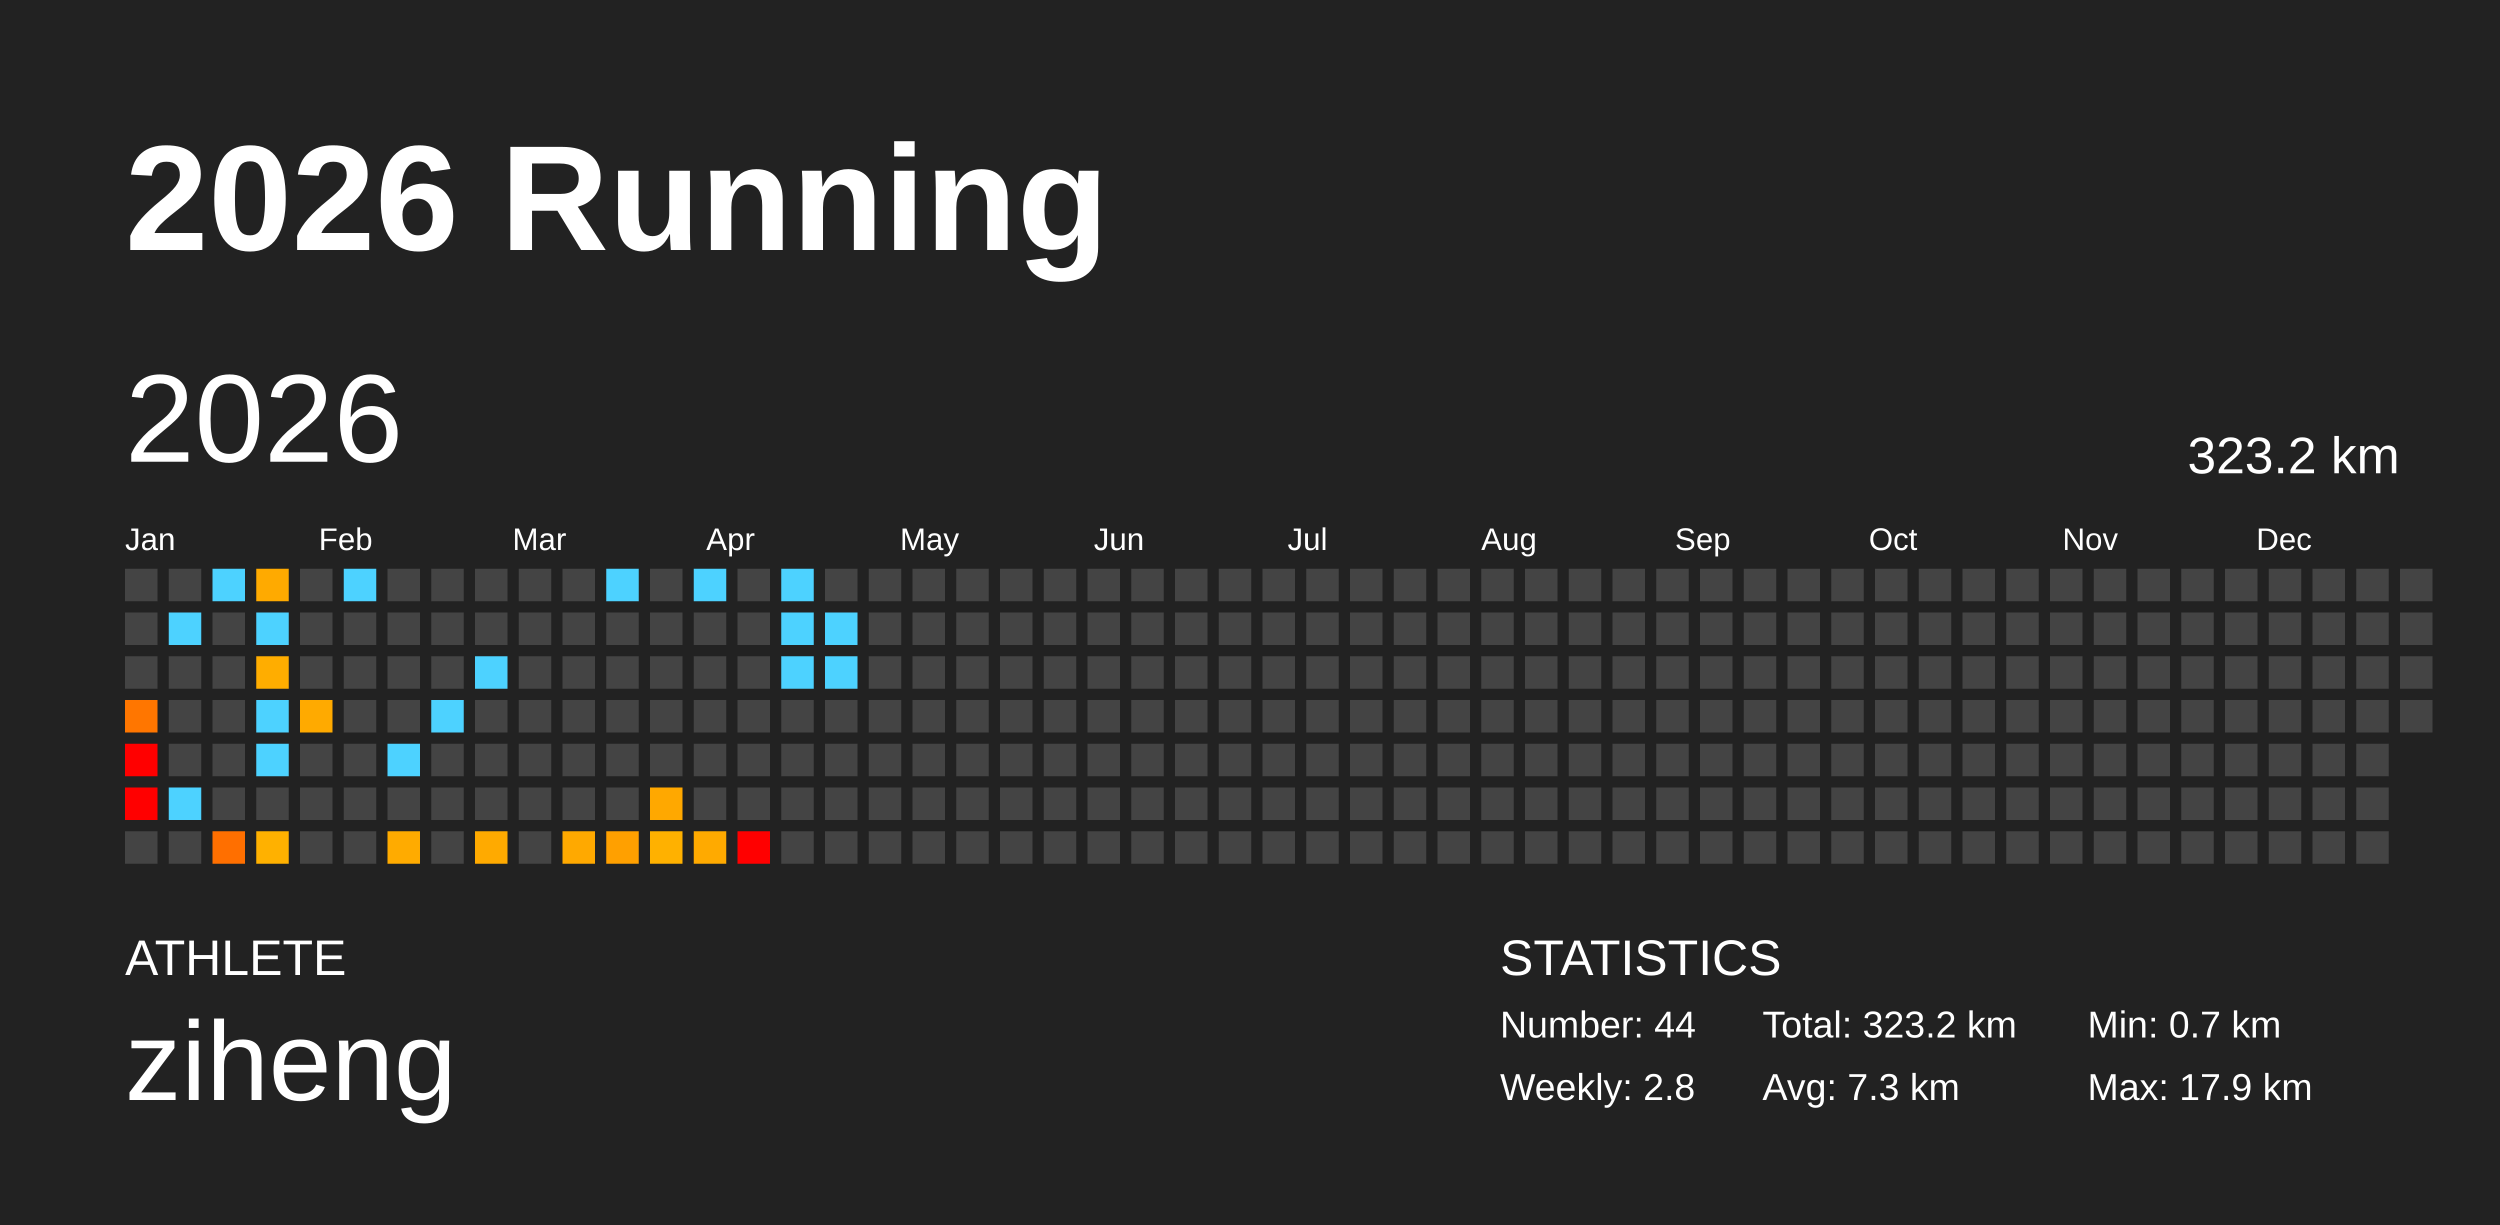
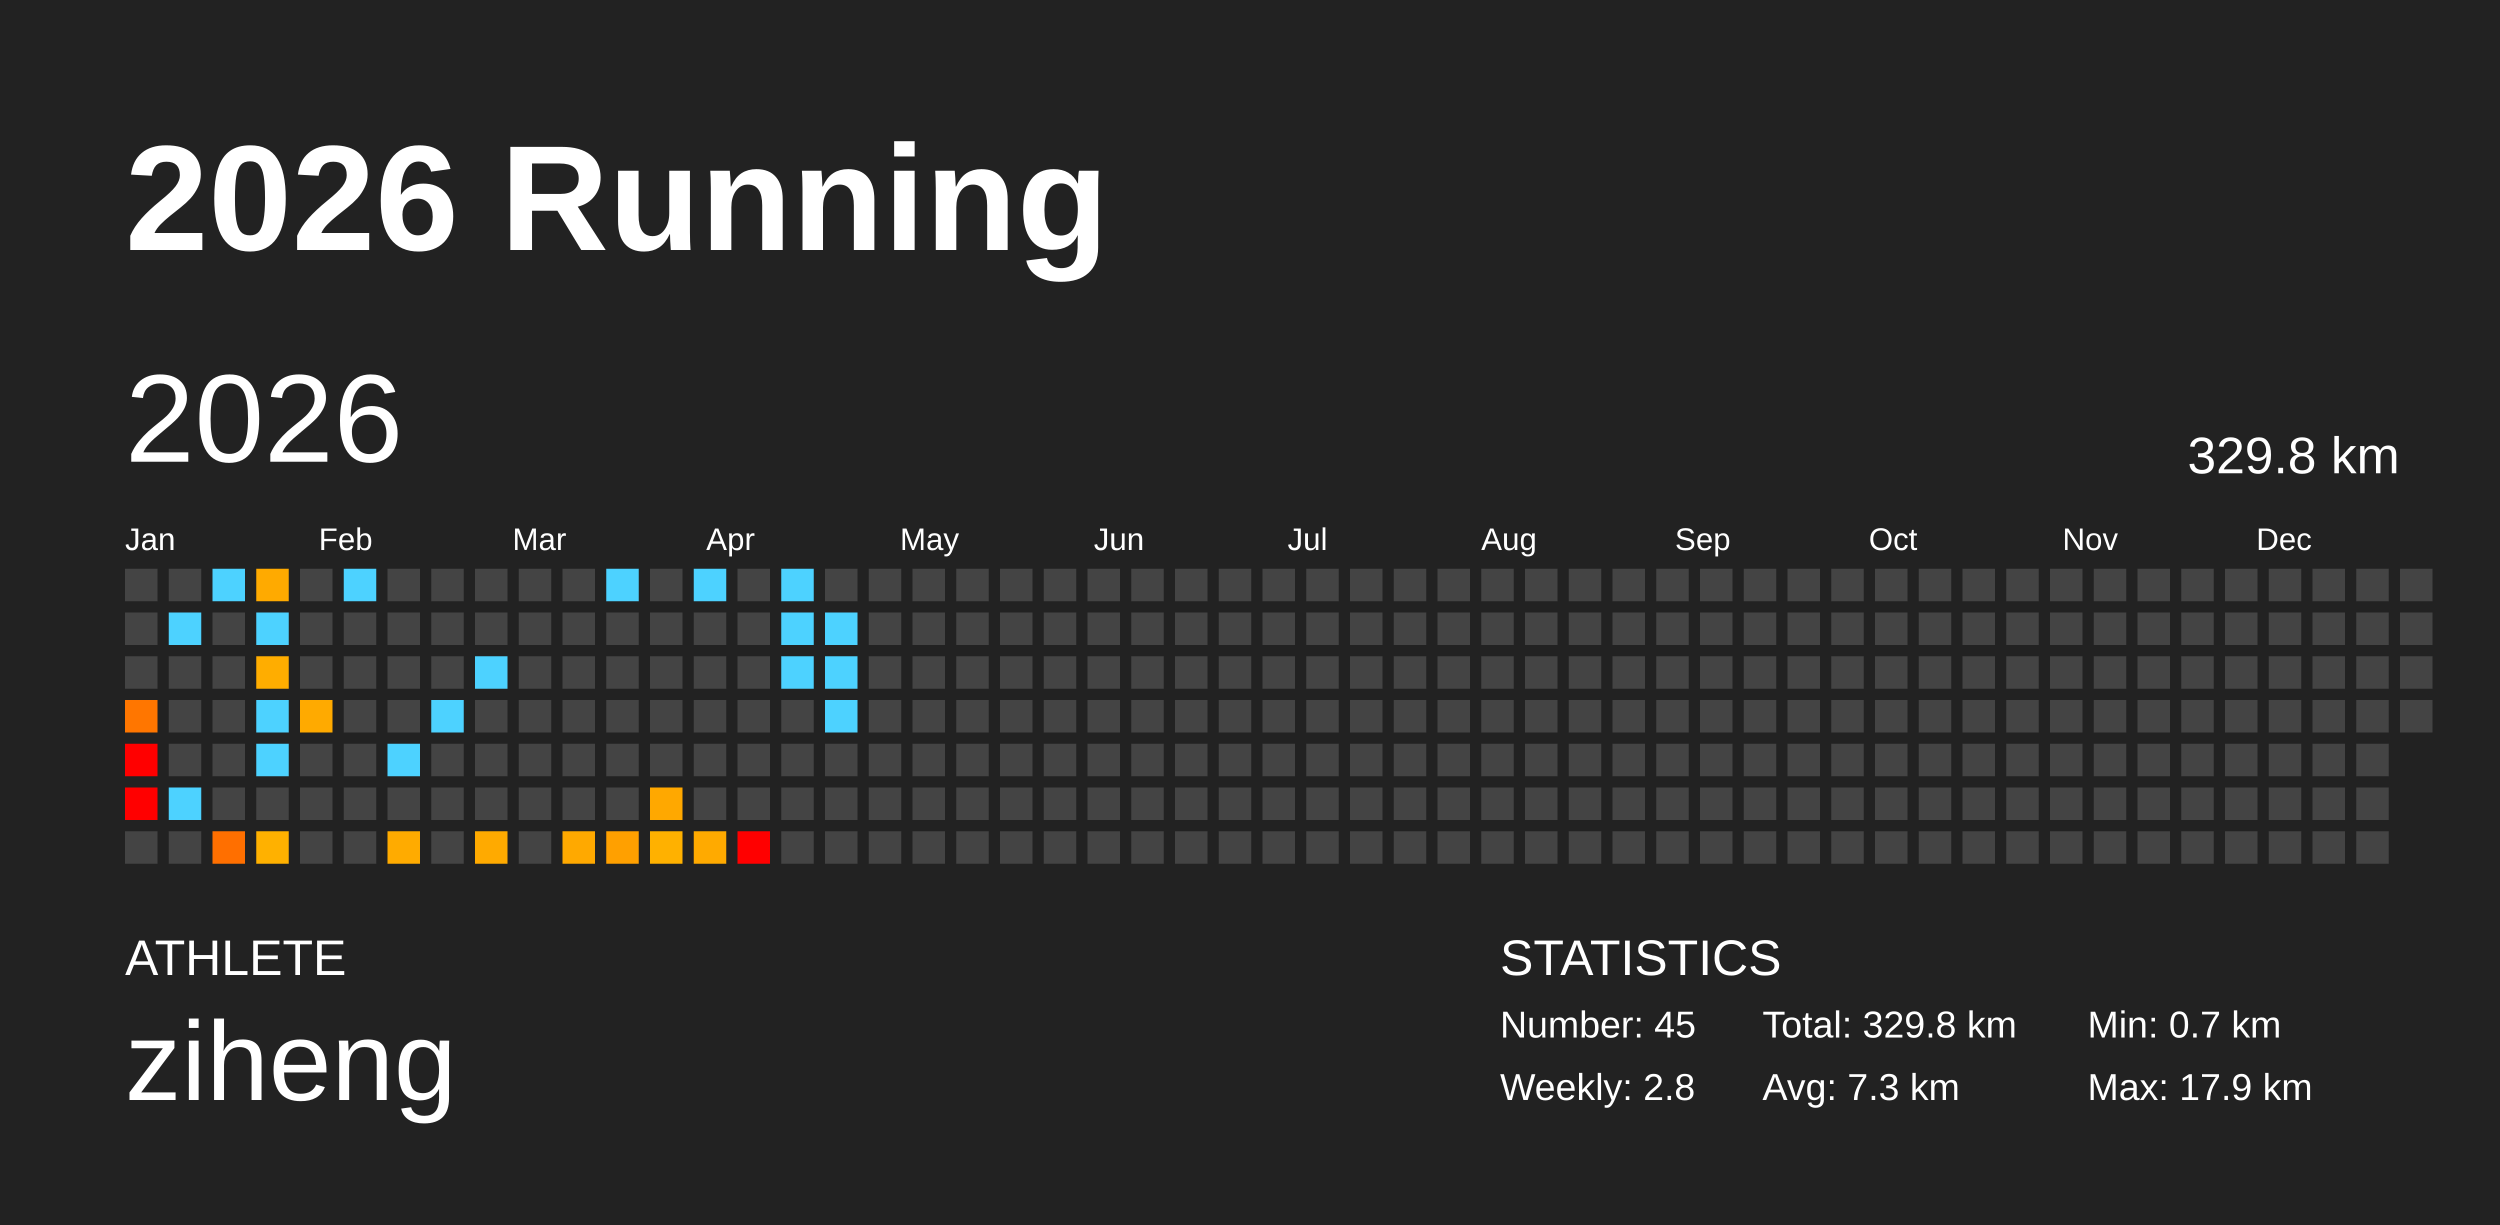
<svg xmlns="http://www.w3.org/2000/svg" baseProfile="full" height="98mm" version="1.1" viewBox="0,0,200,98" width="200mm">
  <defs />
  <rect fill="#222222" height="98" width="200" x="0" y="0" />
  <text fill="#FFFFFF" style="font-size:12px; font-family:Arial; font-weight:bold;" x="10" y="20">2026 Running</text>
  <text fill="#FFFFFF" style="font-size:4px; font-family:Arial" x="10" y="78">ATHLETE</text>
  <text fill="#FFFFFF" style="font-size:9px; font-family:Arial" x="10" y="88">ziheng</text>
  <text fill="#FFFFFF" style="font-size:4px; font-family:Arial" x="120" y="78">STATISTICS</text>
-   <text fill="#FFFFFF" style="font-size:3px; font-family:Arial" x="120" y="83">Number: 44</text>
+   <text fill="#FFFFFF" style="font-size:3px; font-family:Arial" x="120" y="83">Number: 45</text>
  <text fill="#FFFFFF" style="font-size:3px; font-family:Arial" x="120" y="88">Weekly: 2.8</text>
-   <text fill="#FFFFFF" style="font-size:3px; font-family:Arial" x="141" y="83">Total: 323.2 km</text>
+   <text fill="#FFFFFF" style="font-size:3px; font-family:Arial" x="141" y="83">Total: 329.8 km</text>
  <text fill="#FFFFFF" style="font-size:3px; font-family:Arial" x="141" y="88">Avg: 7.3 km</text>
  <text fill="#FFFFFF" style="font-size:3px; font-family:Arial" x="167" y="83">Min: 0.7 km</text>
  <text fill="#FFFFFF" style="font-size:3px; font-family:Arial" x="167" y="88">Max: 17.9 km</text>
  <text dominant-baseline="hanging" fill="#FFFFFF" style="font-size:10.0px; font-family:Arial;" x="10" y="30">2026</text>
-   <text dominant-baseline="hanging" fill="#FFFFFF" style="font-size:4.125px; font-family:Arial;" x="175" y="35">323.2 km</text>
+   <text dominant-baseline="hanging" fill="#FFFFFF" style="font-size:4.125px; font-family:Arial;" x="175" y="35">329.8 km</text>
  <text fill="#FFFFFF" style="font-size:2.5px; font-family:Arial" x="10.0" y="44">Jan</text>
  <text fill="#FFFFFF" style="font-size:2.5px; font-family:Arial" x="25.5" y="44">Feb</text>
  <text fill="#FFFFFF" style="font-size:2.5px; font-family:Arial" x="41.0" y="44">Mar</text>
  <text fill="#FFFFFF" style="font-size:2.5px; font-family:Arial" x="56.5" y="44">Apr</text>
  <text fill="#FFFFFF" style="font-size:2.5px; font-family:Arial" x="72.0" y="44">May</text>
  <text fill="#FFFFFF" style="font-size:2.5px; font-family:Arial" x="87.5" y="44">Jun</text>
  <text fill="#FFFFFF" style="font-size:2.5px; font-family:Arial" x="103.0" y="44">Jul</text>
  <text fill="#FFFFFF" style="font-size:2.5px; font-family:Arial" x="118.5" y="44">Aug</text>
  <text fill="#FFFFFF" style="font-size:2.5px; font-family:Arial" x="134.0" y="44">Sep</text>
  <text fill="#FFFFFF" style="font-size:2.5px; font-family:Arial" x="149.5" y="44">Oct</text>
  <text fill="#FFFFFF" style="font-size:2.5px; font-family:Arial" x="165.0" y="44">Nov</text>
  <text fill="#FFFFFF" style="font-size:2.5px; font-family:Arial" x="180.5" y="44">Dec</text>
  <rect fill="#444444" height="2.6" width="2.6" x="10.0" y="45.5" />
  <rect fill="#444444" height="2.6" width="2.6" x="10.0" y="49.0" />
  <rect fill="#444444" height="2.6" width="2.6" x="10.0" y="52.5" />
  <rect fill="#ff7600" height="2.6" width="2.6" x="10.0" y="56.0" />
  <rect fill="red" height="2.6" width="2.6" x="10.0" y="59.5" />
  <rect fill="red" height="2.6" width="2.6" x="10.0" y="63.0" />
  <rect fill="#444444" height="2.6" width="2.6" x="10.0" y="66.5" />
  <rect fill="#444444" height="2.6" width="2.6" x="13.5" y="45.5" />
  <rect fill="#4dd2ff" height="2.6" width="2.6" x="13.5" y="49.0" />
  <rect fill="#444444" height="2.6" width="2.6" x="13.5" y="52.5" />
  <rect fill="#444444" height="2.6" width="2.6" x="13.5" y="56.0" />
  <rect fill="#444444" height="2.6" width="2.6" x="13.5" y="59.5" />
  <rect fill="#4dd2ff" height="2.6" width="2.6" x="13.5" y="63.0" />
  <rect fill="#444444" height="2.6" width="2.6" x="13.5" y="66.5" />
  <rect fill="#4dd2ff" height="2.6" width="2.6" x="17.0" y="45.5" />
  <rect fill="#444444" height="2.6" width="2.6" x="17.0" y="49.0" />
  <rect fill="#444444" height="2.6" width="2.6" x="17.0" y="52.5" />
  <rect fill="#444444" height="2.6" width="2.6" x="17.0" y="56.0" />
  <rect fill="#444444" height="2.6" width="2.6" x="17.0" y="59.5" />
  <rect fill="#444444" height="2.6" width="2.6" x="17.0" y="63.0" />
  <rect fill="#ff6f00" height="2.6" width="2.6" x="17.0" y="66.5" />
  <rect fill="#ffaa00" height="2.6" width="2.6" x="20.5" y="45.5" />
  <rect fill="#4dd2ff" height="2.6" width="2.6" x="20.5" y="49.0" />
  <rect fill="#ffad00" height="2.6" width="2.6" x="20.5" y="52.5" />
  <rect fill="#4dd2ff" height="2.6" width="2.6" x="20.5" y="56.0" />
  <rect fill="#4dd2ff" height="2.6" width="2.6" x="20.5" y="59.5" />
  <rect fill="#444444" height="2.6" width="2.6" x="20.5" y="63.0" />
  <rect fill="#ffb100" height="2.6" width="2.6" x="20.5" y="66.5" />
  <rect fill="#444444" height="2.6" width="2.6" x="24.0" y="45.5" />
  <rect fill="#444444" height="2.6" width="2.6" x="24.0" y="49.0" />
  <rect fill="#444444" height="2.6" width="2.6" x="24.0" y="52.5" />
  <rect fill="#ffaa00" height="2.6" width="2.6" x="24.0" y="56.0" />
  <rect fill="#444444" height="2.6" width="2.6" x="24.0" y="59.5" />
  <rect fill="#444444" height="2.6" width="2.6" x="24.0" y="63.0" />
  <rect fill="#444444" height="2.6" width="2.6" x="24.0" y="66.5" />
  <rect fill="#4dd2ff" height="2.6" width="2.6" x="27.5" y="45.5" />
  <rect fill="#444444" height="2.6" width="2.6" x="27.5" y="49.0" />
  <rect fill="#444444" height="2.6" width="2.6" x="27.5" y="52.5" />
  <rect fill="#444444" height="2.6" width="2.6" x="27.5" y="56.0" />
  <rect fill="#444444" height="2.6" width="2.6" x="27.5" y="59.5" />
  <rect fill="#444444" height="2.6" width="2.6" x="27.5" y="63.0" />
  <rect fill="#444444" height="2.6" width="2.6" x="27.5" y="66.5" />
  <rect fill="#444444" height="2.6" width="2.6" x="31.0" y="45.5" />
  <rect fill="#444444" height="2.6" width="2.6" x="31.0" y="49.0" />
  <rect fill="#444444" height="2.6" width="2.6" x="31.0" y="52.5" />
  <rect fill="#444444" height="2.6" width="2.6" x="31.0" y="56.0" />
  <rect fill="#4dd2ff" height="2.6" width="2.6" x="31.0" y="59.5" />
  <rect fill="#444444" height="2.6" width="2.6" x="31.0" y="63.0" />
  <rect fill="#ffab00" height="2.6" width="2.6" x="31.0" y="66.5" />
  <rect fill="#444444" height="2.6" width="2.6" x="34.5" y="45.5" />
  <rect fill="#444444" height="2.6" width="2.6" x="34.5" y="49.0" />
  <rect fill="#444444" height="2.6" width="2.6" x="34.5" y="52.5" />
  <rect fill="#4dd2ff" height="2.6" width="2.6" x="34.5" y="56.0" />
  <rect fill="#444444" height="2.6" width="2.6" x="34.5" y="59.5" />
  <rect fill="#444444" height="2.6" width="2.6" x="34.5" y="63.0" />
  <rect fill="#444444" height="2.6" width="2.6" x="34.5" y="66.5" />
  <rect fill="#444444" height="2.6" width="2.6" x="38.0" y="45.5" />
  <rect fill="#444444" height="2.6" width="2.6" x="38.0" y="49.0" />
  <rect fill="#4dd2ff" height="2.6" width="2.6" x="38.0" y="52.5" />
  <rect fill="#444444" height="2.6" width="2.6" x="38.0" y="56.0" />
  <rect fill="#444444" height="2.6" width="2.6" x="38.0" y="59.5" />
  <rect fill="#444444" height="2.6" width="2.6" x="38.0" y="63.0" />
  <rect fill="#ffaa00" height="2.6" width="2.6" x="38.0" y="66.5" />
  <rect fill="#444444" height="2.6" width="2.6" x="41.5" y="45.5" />
  <rect fill="#444444" height="2.6" width="2.6" x="41.5" y="49.0" />
  <rect fill="#444444" height="2.6" width="2.6" x="41.5" y="52.5" />
  <rect fill="#444444" height="2.6" width="2.6" x="41.5" y="56.0" />
  <rect fill="#444444" height="2.6" width="2.6" x="41.5" y="59.5" />
  <rect fill="#444444" height="2.6" width="2.6" x="41.5" y="63.0" />
  <rect fill="#444444" height="2.6" width="2.6" x="41.5" y="66.5" />
  <rect fill="#444444" height="2.6" width="2.6" x="45.0" y="45.5" />
  <rect fill="#444444" height="2.6" width="2.6" x="45.0" y="49.0" />
  <rect fill="#444444" height="2.6" width="2.6" x="45.0" y="52.5" />
  <rect fill="#444444" height="2.6" width="2.6" x="45.0" y="56.0" />
  <rect fill="#444444" height="2.6" width="2.6" x="45.0" y="59.5" />
  <rect fill="#444444" height="2.6" width="2.6" x="45.0" y="63.0" />
  <rect fill="#ffa900" height="2.6" width="2.6" x="45.0" y="66.5" />
  <rect fill="#4dd2ff" height="2.6" width="2.6" x="48.5" y="45.5" />
  <rect fill="#444444" height="2.6" width="2.6" x="48.5" y="49.0" />
  <rect fill="#444444" height="2.6" width="2.6" x="48.5" y="52.5" />
  <rect fill="#444444" height="2.6" width="2.6" x="48.5" y="56.0" />
  <rect fill="#444444" height="2.6" width="2.6" x="48.5" y="59.5" />
  <rect fill="#444444" height="2.6" width="2.6" x="48.5" y="63.0" />
  <rect fill="#ffa000" height="2.6" width="2.6" x="48.5" y="66.5" />
  <rect fill="#444444" height="2.6" width="2.6" x="52.0" y="45.5" />
  <rect fill="#444444" height="2.6" width="2.6" x="52.0" y="49.0" />
  <rect fill="#444444" height="2.6" width="2.6" x="52.0" y="52.5" />
  <rect fill="#444444" height="2.6" width="2.6" x="52.0" y="56.0" />
  <rect fill="#444444" height="2.6" width="2.6" x="52.0" y="59.5" />
  <rect fill="#ffa800" height="2.6" width="2.6" x="52.0" y="63.0" />
  <rect fill="#ffb100" height="2.6" width="2.6" x="52.0" y="66.5" />
  <rect fill="#4dd2ff" height="2.6" width="2.6" x="55.5" y="45.5" />
  <rect fill="#444444" height="2.6" width="2.6" x="55.5" y="49.0" />
  <rect fill="#444444" height="2.6" width="2.6" x="55.5" y="52.5" />
  <rect fill="#444444" height="2.6" width="2.6" x="55.5" y="56.0" />
  <rect fill="#444444" height="2.6" width="2.6" x="55.5" y="59.5" />
  <rect fill="#444444" height="2.6" width="2.6" x="55.5" y="63.0" />
  <rect fill="#ffaa00" height="2.6" width="2.6" x="55.5" y="66.5" />
  <rect fill="#444444" height="2.6" width="2.6" x="59.0" y="45.5" />
  <rect fill="#444444" height="2.6" width="2.6" x="59.0" y="49.0" />
  <rect fill="#444444" height="2.6" width="2.6" x="59.0" y="52.5" />
  <rect fill="#444444" height="2.6" width="2.6" x="59.0" y="56.0" />
  <rect fill="#444444" height="2.6" width="2.6" x="59.0" y="59.5" />
  <rect fill="#444444" height="2.6" width="2.6" x="59.0" y="63.0" />
  <rect fill="red" height="2.6" width="2.6" x="59.0" y="66.5" />
  <rect fill="#4dd2ff" height="2.6" width="2.6" x="62.5" y="45.5" />
  <rect fill="#4dd2ff" height="2.6" width="2.6" x="62.5" y="49.0" />
  <rect fill="#4dd2ff" height="2.6" width="2.6" x="62.5" y="52.5" />
  <rect fill="#444444" height="2.6" width="2.6" x="62.5" y="56.0" />
  <rect fill="#444444" height="2.6" width="2.6" x="62.5" y="59.5" />
  <rect fill="#444444" height="2.6" width="2.6" x="62.5" y="63.0" />
  <rect fill="#444444" height="2.6" width="2.6" x="62.5" y="66.5" />
  <rect fill="#444444" height="2.6" width="2.6" x="66.0" y="45.5" />
  <rect fill="#4dd2ff" height="2.6" width="2.6" x="66.0" y="49.0" />
  <rect fill="#4dd2ff" height="2.6" width="2.6" x="66.0" y="52.5" />
-   <rect fill="#444444" height="2.6" width="2.6" x="66.0" y="56.0" />
+   <rect fill="#4dd2ff" height="2.6" width="2.6" x="66.0" y="56.0" />
  <rect fill="#444444" height="2.6" width="2.6" x="66.0" y="59.5" />
  <rect fill="#444444" height="2.6" width="2.6" x="66.0" y="63.0" />
  <rect fill="#444444" height="2.6" width="2.6" x="66.0" y="66.5" />
  <rect fill="#444444" height="2.6" width="2.6" x="69.5" y="45.5" />
  <rect fill="#444444" height="2.6" width="2.6" x="69.5" y="49.0" />
  <rect fill="#444444" height="2.6" width="2.6" x="69.5" y="52.5" />
  <rect fill="#444444" height="2.6" width="2.6" x="69.5" y="56.0" />
  <rect fill="#444444" height="2.6" width="2.6" x="69.5" y="59.5" />
  <rect fill="#444444" height="2.6" width="2.6" x="69.5" y="63.0" />
  <rect fill="#444444" height="2.6" width="2.6" x="69.5" y="66.5" />
  <rect fill="#444444" height="2.6" width="2.6" x="73.0" y="45.5" />
  <rect fill="#444444" height="2.6" width="2.6" x="73.0" y="49.0" />
  <rect fill="#444444" height="2.6" width="2.6" x="73.0" y="52.5" />
  <rect fill="#444444" height="2.6" width="2.6" x="73.0" y="56.0" />
  <rect fill="#444444" height="2.6" width="2.6" x="73.0" y="59.5" />
  <rect fill="#444444" height="2.6" width="2.6" x="73.0" y="63.0" />
  <rect fill="#444444" height="2.6" width="2.6" x="73.0" y="66.5" />
  <rect fill="#444444" height="2.6" width="2.6" x="76.5" y="45.5" />
  <rect fill="#444444" height="2.6" width="2.6" x="76.5" y="49.0" />
  <rect fill="#444444" height="2.6" width="2.6" x="76.5" y="52.5" />
  <rect fill="#444444" height="2.6" width="2.6" x="76.5" y="56.0" />
  <rect fill="#444444" height="2.6" width="2.6" x="76.5" y="59.5" />
  <rect fill="#444444" height="2.6" width="2.6" x="76.5" y="63.0" />
  <rect fill="#444444" height="2.6" width="2.6" x="76.5" y="66.5" />
  <rect fill="#444444" height="2.6" width="2.6" x="80.0" y="45.5" />
  <rect fill="#444444" height="2.6" width="2.6" x="80.0" y="49.0" />
  <rect fill="#444444" height="2.6" width="2.6" x="80.0" y="52.5" />
  <rect fill="#444444" height="2.6" width="2.6" x="80.0" y="56.0" />
  <rect fill="#444444" height="2.6" width="2.6" x="80.0" y="59.5" />
  <rect fill="#444444" height="2.6" width="2.6" x="80.0" y="63.0" />
  <rect fill="#444444" height="2.6" width="2.6" x="80.0" y="66.5" />
  <rect fill="#444444" height="2.6" width="2.6" x="83.5" y="45.5" />
  <rect fill="#444444" height="2.6" width="2.6" x="83.5" y="49.0" />
  <rect fill="#444444" height="2.6" width="2.6" x="83.5" y="52.5" />
  <rect fill="#444444" height="2.6" width="2.6" x="83.5" y="56.0" />
  <rect fill="#444444" height="2.6" width="2.6" x="83.5" y="59.5" />
  <rect fill="#444444" height="2.6" width="2.6" x="83.5" y="63.0" />
  <rect fill="#444444" height="2.6" width="2.6" x="83.5" y="66.5" />
  <rect fill="#444444" height="2.6" width="2.6" x="87.0" y="45.5" />
  <rect fill="#444444" height="2.6" width="2.6" x="87.0" y="49.0" />
  <rect fill="#444444" height="2.6" width="2.6" x="87.0" y="52.5" />
  <rect fill="#444444" height="2.6" width="2.6" x="87.0" y="56.0" />
  <rect fill="#444444" height="2.6" width="2.6" x="87.0" y="59.5" />
  <rect fill="#444444" height="2.6" width="2.6" x="87.0" y="63.0" />
  <rect fill="#444444" height="2.6" width="2.6" x="87.0" y="66.5" />
  <rect fill="#444444" height="2.6" width="2.6" x="90.5" y="45.5" />
  <rect fill="#444444" height="2.6" width="2.6" x="90.5" y="49.0" />
  <rect fill="#444444" height="2.6" width="2.6" x="90.5" y="52.5" />
  <rect fill="#444444" height="2.6" width="2.6" x="90.5" y="56.0" />
  <rect fill="#444444" height="2.6" width="2.6" x="90.5" y="59.5" />
  <rect fill="#444444" height="2.6" width="2.6" x="90.5" y="63.0" />
  <rect fill="#444444" height="2.6" width="2.6" x="90.5" y="66.5" />
  <rect fill="#444444" height="2.6" width="2.6" x="94.0" y="45.5" />
  <rect fill="#444444" height="2.6" width="2.6" x="94.0" y="49.0" />
  <rect fill="#444444" height="2.6" width="2.6" x="94.0" y="52.5" />
  <rect fill="#444444" height="2.6" width="2.6" x="94.0" y="56.0" />
  <rect fill="#444444" height="2.6" width="2.6" x="94.0" y="59.5" />
  <rect fill="#444444" height="2.6" width="2.6" x="94.0" y="63.0" />
  <rect fill="#444444" height="2.6" width="2.6" x="94.0" y="66.5" />
  <rect fill="#444444" height="2.6" width="2.6" x="97.5" y="45.5" />
  <rect fill="#444444" height="2.6" width="2.6" x="97.5" y="49.0" />
  <rect fill="#444444" height="2.6" width="2.6" x="97.5" y="52.5" />
  <rect fill="#444444" height="2.6" width="2.6" x="97.5" y="56.0" />
  <rect fill="#444444" height="2.6" width="2.6" x="97.5" y="59.5" />
  <rect fill="#444444" height="2.6" width="2.6" x="97.5" y="63.0" />
  <rect fill="#444444" height="2.6" width="2.6" x="97.5" y="66.5" />
  <rect fill="#444444" height="2.6" width="2.6" x="101.0" y="45.5" />
  <rect fill="#444444" height="2.6" width="2.6" x="101.0" y="49.0" />
  <rect fill="#444444" height="2.6" width="2.6" x="101.0" y="52.5" />
  <rect fill="#444444" height="2.6" width="2.6" x="101.0" y="56.0" />
  <rect fill="#444444" height="2.6" width="2.6" x="101.0" y="59.5" />
  <rect fill="#444444" height="2.6" width="2.6" x="101.0" y="63.0" />
  <rect fill="#444444" height="2.6" width="2.6" x="101.0" y="66.5" />
  <rect fill="#444444" height="2.6" width="2.6" x="104.5" y="45.5" />
  <rect fill="#444444" height="2.6" width="2.6" x="104.5" y="49.0" />
  <rect fill="#444444" height="2.6" width="2.6" x="104.5" y="52.5" />
  <rect fill="#444444" height="2.6" width="2.6" x="104.5" y="56.0" />
  <rect fill="#444444" height="2.6" width="2.6" x="104.5" y="59.5" />
  <rect fill="#444444" height="2.6" width="2.6" x="104.5" y="63.0" />
  <rect fill="#444444" height="2.6" width="2.6" x="104.5" y="66.5" />
  <rect fill="#444444" height="2.6" width="2.6" x="108.0" y="45.5" />
  <rect fill="#444444" height="2.6" width="2.6" x="108.0" y="49.0" />
  <rect fill="#444444" height="2.6" width="2.6" x="108.0" y="52.5" />
  <rect fill="#444444" height="2.6" width="2.6" x="108.0" y="56.0" />
  <rect fill="#444444" height="2.6" width="2.6" x="108.0" y="59.5" />
  <rect fill="#444444" height="2.6" width="2.6" x="108.0" y="63.0" />
  <rect fill="#444444" height="2.6" width="2.6" x="108.0" y="66.5" />
  <rect fill="#444444" height="2.6" width="2.6" x="111.5" y="45.5" />
  <rect fill="#444444" height="2.6" width="2.6" x="111.5" y="49.0" />
  <rect fill="#444444" height="2.6" width="2.6" x="111.5" y="52.5" />
  <rect fill="#444444" height="2.6" width="2.6" x="111.5" y="56.0" />
  <rect fill="#444444" height="2.6" width="2.6" x="111.5" y="59.5" />
  <rect fill="#444444" height="2.6" width="2.6" x="111.5" y="63.0" />
  <rect fill="#444444" height="2.6" width="2.6" x="111.5" y="66.5" />
  <rect fill="#444444" height="2.6" width="2.6" x="115.0" y="45.5" />
  <rect fill="#444444" height="2.6" width="2.6" x="115.0" y="49.0" />
  <rect fill="#444444" height="2.6" width="2.6" x="115.0" y="52.5" />
  <rect fill="#444444" height="2.6" width="2.6" x="115.0" y="56.0" />
  <rect fill="#444444" height="2.6" width="2.6" x="115.0" y="59.5" />
  <rect fill="#444444" height="2.6" width="2.6" x="115.0" y="63.0" />
  <rect fill="#444444" height="2.6" width="2.6" x="115.0" y="66.5" />
  <rect fill="#444444" height="2.6" width="2.6" x="118.5" y="45.5" />
  <rect fill="#444444" height="2.6" width="2.6" x="118.5" y="49.0" />
  <rect fill="#444444" height="2.6" width="2.6" x="118.5" y="52.5" />
  <rect fill="#444444" height="2.6" width="2.6" x="118.5" y="56.0" />
  <rect fill="#444444" height="2.6" width="2.6" x="118.5" y="59.5" />
  <rect fill="#444444" height="2.6" width="2.6" x="118.5" y="63.0" />
  <rect fill="#444444" height="2.6" width="2.6" x="118.5" y="66.5" />
  <rect fill="#444444" height="2.6" width="2.6" x="122.0" y="45.5" />
  <rect fill="#444444" height="2.6" width="2.6" x="122.0" y="49.0" />
  <rect fill="#444444" height="2.6" width="2.6" x="122.0" y="52.5" />
  <rect fill="#444444" height="2.6" width="2.6" x="122.0" y="56.0" />
  <rect fill="#444444" height="2.6" width="2.6" x="122.0" y="59.5" />
  <rect fill="#444444" height="2.6" width="2.6" x="122.0" y="63.0" />
  <rect fill="#444444" height="2.6" width="2.6" x="122.0" y="66.5" />
  <rect fill="#444444" height="2.6" width="2.6" x="125.5" y="45.5" />
  <rect fill="#444444" height="2.6" width="2.6" x="125.5" y="49.0" />
  <rect fill="#444444" height="2.6" width="2.6" x="125.5" y="52.5" />
  <rect fill="#444444" height="2.6" width="2.6" x="125.5" y="56.0" />
  <rect fill="#444444" height="2.6" width="2.6" x="125.5" y="59.5" />
  <rect fill="#444444" height="2.6" width="2.6" x="125.5" y="63.0" />
  <rect fill="#444444" height="2.6" width="2.6" x="125.5" y="66.5" />
  <rect fill="#444444" height="2.6" width="2.6" x="129.0" y="45.5" />
  <rect fill="#444444" height="2.6" width="2.6" x="129.0" y="49.0" />
  <rect fill="#444444" height="2.6" width="2.6" x="129.0" y="52.5" />
  <rect fill="#444444" height="2.6" width="2.6" x="129.0" y="56.0" />
  <rect fill="#444444" height="2.6" width="2.6" x="129.0" y="59.5" />
  <rect fill="#444444" height="2.6" width="2.6" x="129.0" y="63.0" />
  <rect fill="#444444" height="2.6" width="2.6" x="129.0" y="66.5" />
  <rect fill="#444444" height="2.6" width="2.6" x="132.5" y="45.5" />
  <rect fill="#444444" height="2.6" width="2.6" x="132.5" y="49.0" />
  <rect fill="#444444" height="2.6" width="2.6" x="132.5" y="52.5" />
  <rect fill="#444444" height="2.6" width="2.6" x="132.5" y="56.0" />
  <rect fill="#444444" height="2.6" width="2.6" x="132.5" y="59.5" />
  <rect fill="#444444" height="2.6" width="2.6" x="132.5" y="63.0" />
  <rect fill="#444444" height="2.6" width="2.6" x="132.5" y="66.5" />
  <rect fill="#444444" height="2.6" width="2.6" x="136.0" y="45.5" />
  <rect fill="#444444" height="2.6" width="2.6" x="136.0" y="49.0" />
  <rect fill="#444444" height="2.6" width="2.6" x="136.0" y="52.5" />
  <rect fill="#444444" height="2.6" width="2.6" x="136.0" y="56.0" />
  <rect fill="#444444" height="2.6" width="2.6" x="136.0" y="59.5" />
  <rect fill="#444444" height="2.6" width="2.6" x="136.0" y="63.0" />
  <rect fill="#444444" height="2.6" width="2.6" x="136.0" y="66.5" />
  <rect fill="#444444" height="2.6" width="2.6" x="139.5" y="45.5" />
  <rect fill="#444444" height="2.6" width="2.6" x="139.5" y="49.0" />
  <rect fill="#444444" height="2.6" width="2.6" x="139.5" y="52.5" />
  <rect fill="#444444" height="2.6" width="2.6" x="139.5" y="56.0" />
  <rect fill="#444444" height="2.6" width="2.6" x="139.5" y="59.5" />
  <rect fill="#444444" height="2.6" width="2.6" x="139.5" y="63.0" />
  <rect fill="#444444" height="2.6" width="2.6" x="139.5" y="66.5" />
  <rect fill="#444444" height="2.6" width="2.6" x="143.0" y="45.5" />
  <rect fill="#444444" height="2.6" width="2.6" x="143.0" y="49.0" />
  <rect fill="#444444" height="2.6" width="2.6" x="143.0" y="52.5" />
  <rect fill="#444444" height="2.6" width="2.6" x="143.0" y="56.0" />
  <rect fill="#444444" height="2.6" width="2.6" x="143.0" y="59.5" />
  <rect fill="#444444" height="2.6" width="2.6" x="143.0" y="63.0" />
  <rect fill="#444444" height="2.6" width="2.6" x="143.0" y="66.5" />
  <rect fill="#444444" height="2.6" width="2.6" x="146.5" y="45.5" />
  <rect fill="#444444" height="2.6" width="2.6" x="146.5" y="49.0" />
  <rect fill="#444444" height="2.6" width="2.6" x="146.5" y="52.5" />
  <rect fill="#444444" height="2.6" width="2.6" x="146.5" y="56.0" />
  <rect fill="#444444" height="2.6" width="2.6" x="146.5" y="59.5" />
  <rect fill="#444444" height="2.6" width="2.6" x="146.5" y="63.0" />
  <rect fill="#444444" height="2.6" width="2.6" x="146.5" y="66.5" />
  <rect fill="#444444" height="2.6" width="2.6" x="150.0" y="45.5" />
  <rect fill="#444444" height="2.6" width="2.6" x="150.0" y="49.0" />
  <rect fill="#444444" height="2.6" width="2.6" x="150.0" y="52.5" />
  <rect fill="#444444" height="2.6" width="2.6" x="150.0" y="56.0" />
  <rect fill="#444444" height="2.6" width="2.6" x="150.0" y="59.5" />
  <rect fill="#444444" height="2.6" width="2.6" x="150.0" y="63.0" />
  <rect fill="#444444" height="2.6" width="2.6" x="150.0" y="66.5" />
  <rect fill="#444444" height="2.6" width="2.6" x="153.5" y="45.5" />
  <rect fill="#444444" height="2.6" width="2.6" x="153.5" y="49.0" />
  <rect fill="#444444" height="2.6" width="2.6" x="153.5" y="52.5" />
  <rect fill="#444444" height="2.6" width="2.6" x="153.5" y="56.0" />
  <rect fill="#444444" height="2.6" width="2.6" x="153.5" y="59.5" />
  <rect fill="#444444" height="2.6" width="2.6" x="153.5" y="63.0" />
  <rect fill="#444444" height="2.6" width="2.6" x="153.5" y="66.5" />
  <rect fill="#444444" height="2.6" width="2.6" x="157.0" y="45.5" />
  <rect fill="#444444" height="2.6" width="2.6" x="157.0" y="49.0" />
  <rect fill="#444444" height="2.6" width="2.6" x="157.0" y="52.5" />
  <rect fill="#444444" height="2.6" width="2.6" x="157.0" y="56.0" />
  <rect fill="#444444" height="2.6" width="2.6" x="157.0" y="59.5" />
  <rect fill="#444444" height="2.6" width="2.6" x="157.0" y="63.0" />
  <rect fill="#444444" height="2.6" width="2.6" x="157.0" y="66.5" />
  <rect fill="#444444" height="2.6" width="2.6" x="160.5" y="45.5" />
  <rect fill="#444444" height="2.6" width="2.6" x="160.5" y="49.0" />
  <rect fill="#444444" height="2.6" width="2.6" x="160.5" y="52.5" />
  <rect fill="#444444" height="2.6" width="2.6" x="160.5" y="56.0" />
  <rect fill="#444444" height="2.6" width="2.6" x="160.5" y="59.5" />
  <rect fill="#444444" height="2.6" width="2.6" x="160.5" y="63.0" />
  <rect fill="#444444" height="2.6" width="2.6" x="160.5" y="66.5" />
  <rect fill="#444444" height="2.6" width="2.6" x="164.0" y="45.5" />
  <rect fill="#444444" height="2.6" width="2.6" x="164.0" y="49.0" />
  <rect fill="#444444" height="2.6" width="2.6" x="164.0" y="52.5" />
  <rect fill="#444444" height="2.6" width="2.6" x="164.0" y="56.0" />
  <rect fill="#444444" height="2.6" width="2.6" x="164.0" y="59.5" />
  <rect fill="#444444" height="2.6" width="2.6" x="164.0" y="63.0" />
  <rect fill="#444444" height="2.6" width="2.6" x="164.0" y="66.5" />
  <rect fill="#444444" height="2.6" width="2.6" x="167.5" y="45.5" />
  <rect fill="#444444" height="2.6" width="2.6" x="167.5" y="49.0" />
  <rect fill="#444444" height="2.6" width="2.6" x="167.5" y="52.5" />
  <rect fill="#444444" height="2.6" width="2.6" x="167.5" y="56.0" />
  <rect fill="#444444" height="2.6" width="2.6" x="167.5" y="59.5" />
  <rect fill="#444444" height="2.6" width="2.6" x="167.5" y="63.0" />
  <rect fill="#444444" height="2.6" width="2.6" x="167.5" y="66.5" />
  <rect fill="#444444" height="2.6" width="2.6" x="171.0" y="45.5" />
  <rect fill="#444444" height="2.6" width="2.6" x="171.0" y="49.0" />
  <rect fill="#444444" height="2.6" width="2.6" x="171.0" y="52.5" />
  <rect fill="#444444" height="2.6" width="2.6" x="171.0" y="56.0" />
  <rect fill="#444444" height="2.6" width="2.6" x="171.0" y="59.5" />
  <rect fill="#444444" height="2.6" width="2.6" x="171.0" y="63.0" />
  <rect fill="#444444" height="2.6" width="2.6" x="171.0" y="66.5" />
  <rect fill="#444444" height="2.6" width="2.6" x="174.5" y="45.5" />
  <rect fill="#444444" height="2.6" width="2.6" x="174.5" y="49.0" />
  <rect fill="#444444" height="2.6" width="2.6" x="174.5" y="52.5" />
  <rect fill="#444444" height="2.6" width="2.6" x="174.5" y="56.0" />
  <rect fill="#444444" height="2.6" width="2.6" x="174.5" y="59.5" />
  <rect fill="#444444" height="2.6" width="2.6" x="174.5" y="63.0" />
  <rect fill="#444444" height="2.6" width="2.6" x="174.5" y="66.5" />
  <rect fill="#444444" height="2.6" width="2.6" x="178.0" y="45.5" />
  <rect fill="#444444" height="2.6" width="2.6" x="178.0" y="49.0" />
  <rect fill="#444444" height="2.6" width="2.6" x="178.0" y="52.5" />
  <rect fill="#444444" height="2.6" width="2.6" x="178.0" y="56.0" />
  <rect fill="#444444" height="2.6" width="2.6" x="178.0" y="59.5" />
  <rect fill="#444444" height="2.6" width="2.6" x="178.0" y="63.0" />
  <rect fill="#444444" height="2.6" width="2.6" x="178.0" y="66.5" />
  <rect fill="#444444" height="2.6" width="2.6" x="181.5" y="45.5" />
  <rect fill="#444444" height="2.6" width="2.6" x="181.5" y="49.0" />
  <rect fill="#444444" height="2.6" width="2.6" x="181.5" y="52.5" />
  <rect fill="#444444" height="2.6" width="2.6" x="181.5" y="56.0" />
  <rect fill="#444444" height="2.6" width="2.6" x="181.5" y="59.5" />
  <rect fill="#444444" height="2.6" width="2.6" x="181.5" y="63.0" />
  <rect fill="#444444" height="2.6" width="2.6" x="181.5" y="66.5" />
  <rect fill="#444444" height="2.6" width="2.6" x="185.0" y="45.5" />
  <rect fill="#444444" height="2.6" width="2.6" x="185.0" y="49.0" />
  <rect fill="#444444" height="2.6" width="2.6" x="185.0" y="52.5" />
  <rect fill="#444444" height="2.6" width="2.6" x="185.0" y="56.0" />
  <rect fill="#444444" height="2.6" width="2.6" x="185.0" y="59.5" />
  <rect fill="#444444" height="2.6" width="2.6" x="185.0" y="63.0" />
  <rect fill="#444444" height="2.6" width="2.6" x="185.0" y="66.5" />
  <rect fill="#444444" height="2.6" width="2.6" x="188.5" y="45.5" />
  <rect fill="#444444" height="2.6" width="2.6" x="188.5" y="49.0" />
  <rect fill="#444444" height="2.6" width="2.6" x="188.5" y="52.5" />
  <rect fill="#444444" height="2.6" width="2.6" x="188.5" y="56.0" />
  <rect fill="#444444" height="2.6" width="2.6" x="188.5" y="59.5" />
  <rect fill="#444444" height="2.6" width="2.6" x="188.5" y="63.0" />
  <rect fill="#444444" height="2.6" width="2.6" x="188.5" y="66.5" />
  <rect fill="#444444" height="2.6" width="2.6" x="192.0" y="45.5" />
  <rect fill="#444444" height="2.6" width="2.6" x="192.0" y="49.0" />
  <rect fill="#444444" height="2.6" width="2.6" x="192.0" y="52.5" />
  <rect fill="#444444" height="2.6" width="2.6" x="192.0" y="56.0" />
</svg>
